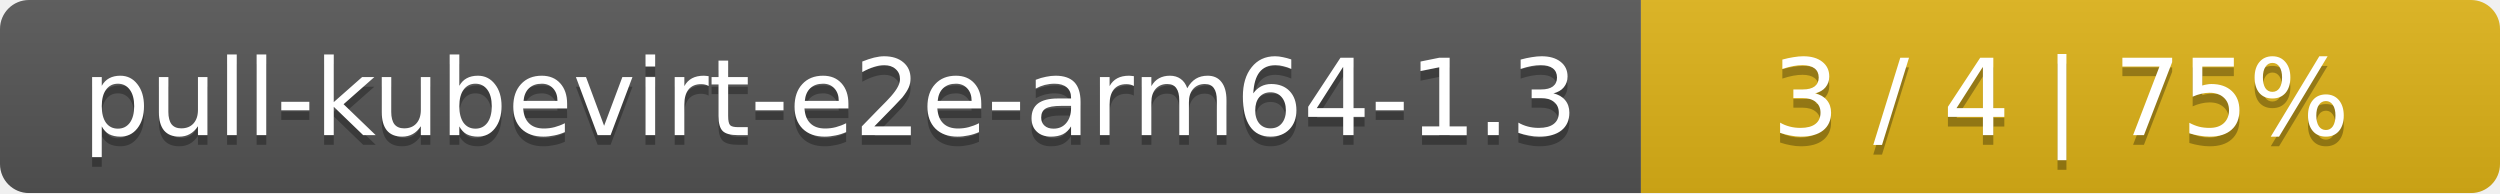
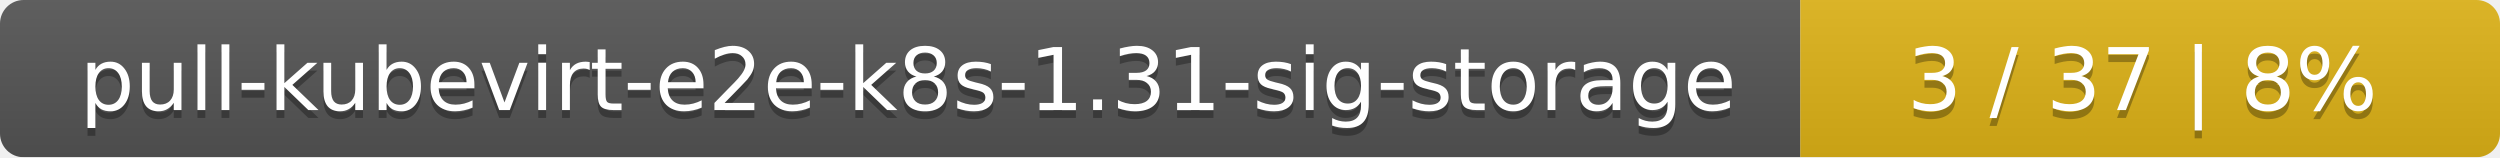
- <svg xmlns="http://www.w3.org/2000/svg" width="259" height="20">
+ <svg xmlns="http://www.w3.org/2000/svg" width="318" height="20">
  <linearGradient id="smooth" x2="0" y2="100%">
    <stop offset="0" stop-color="#bbb" stop-opacity=".1" />
    <stop offset="1" stop-opacity=".1" />
  </linearGradient>
  <mask id="round">
-     <rect width="259" height="20" rx="3" fill="#fff" />
+     <rect width="318" height="20" rx="3" fill="#fff" />
  </mask>
  <g mask="url(#round)">
-     <rect width="170" height="20" fill="#555" />
-     <rect x="170" width="89" height="20" fill="#dfb317" />
-     <rect width="259" height="20" fill="url(#smooth)" />
+     <rect width="229" height="20" fill="#555" />
+     <rect x="229" width="89" height="20" fill="#dfb317" />
+     <rect width="318" height="20" fill="url(#smooth)" />
  </g>
  <g fill="#fff" text-anchor="middle" font-family="DejaVu Sans,Verdana,Geneva,sans-serif" font-size="11">
-     <text x="86" y="15" fill="#010101" fill-opacity=".3">pull-kubevirt-e2e-arm64-1.3</text>
-     <text x="86" y="14">pull-kubevirt-e2e-arm64-1.3</text>
-     <text x="213.5" y="15" fill="#010101" fill-opacity=".3">3 / 4    |    75%</text>
-     <text x="213.5" y="14">3 / 4    |    75%</text>
+     <text x="115.5" y="15" fill="#010101" fill-opacity=".3">pull-kubevirt-e2e-k8s-1.31-sig-storage</text>
+     <text x="115.5" y="14">pull-kubevirt-e2e-k8s-1.31-sig-storage</text>
+     <text x="272.5" y="15" fill="#010101" fill-opacity=".3">3 / 37    |    8%</text>
+     <text x="272.5" y="14">3 / 37    |    8%</text>
  </g>
</svg>
